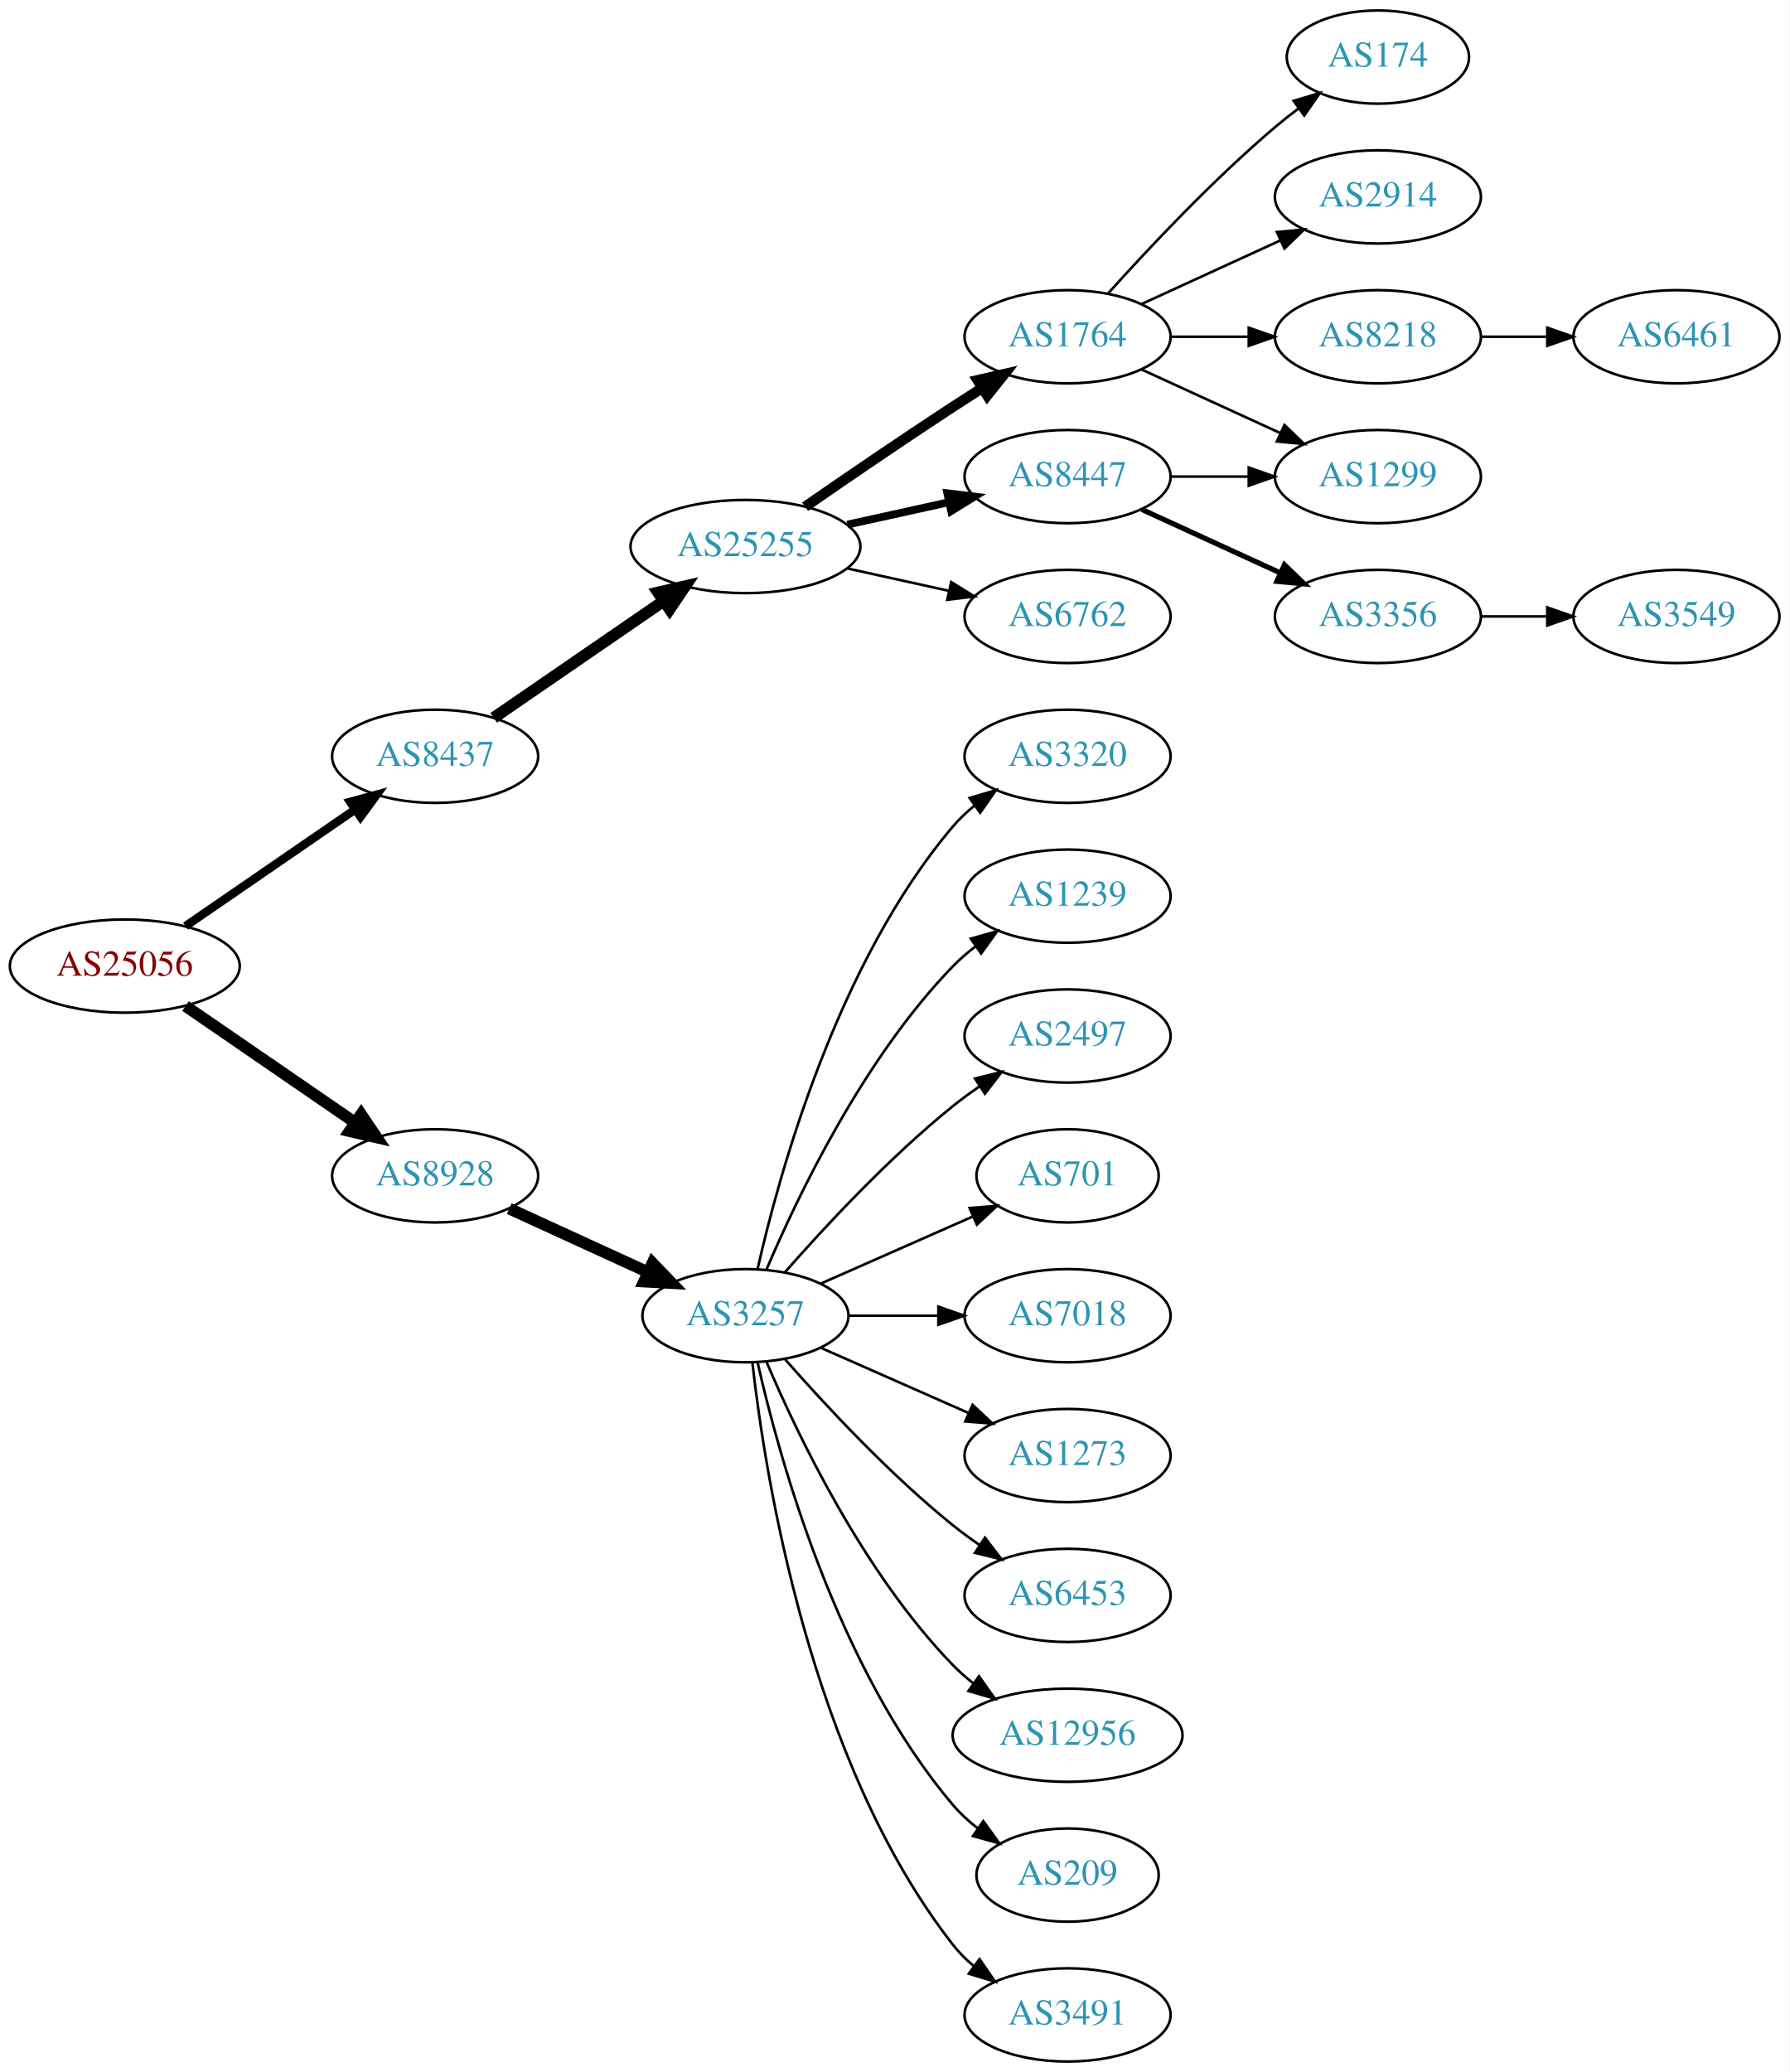
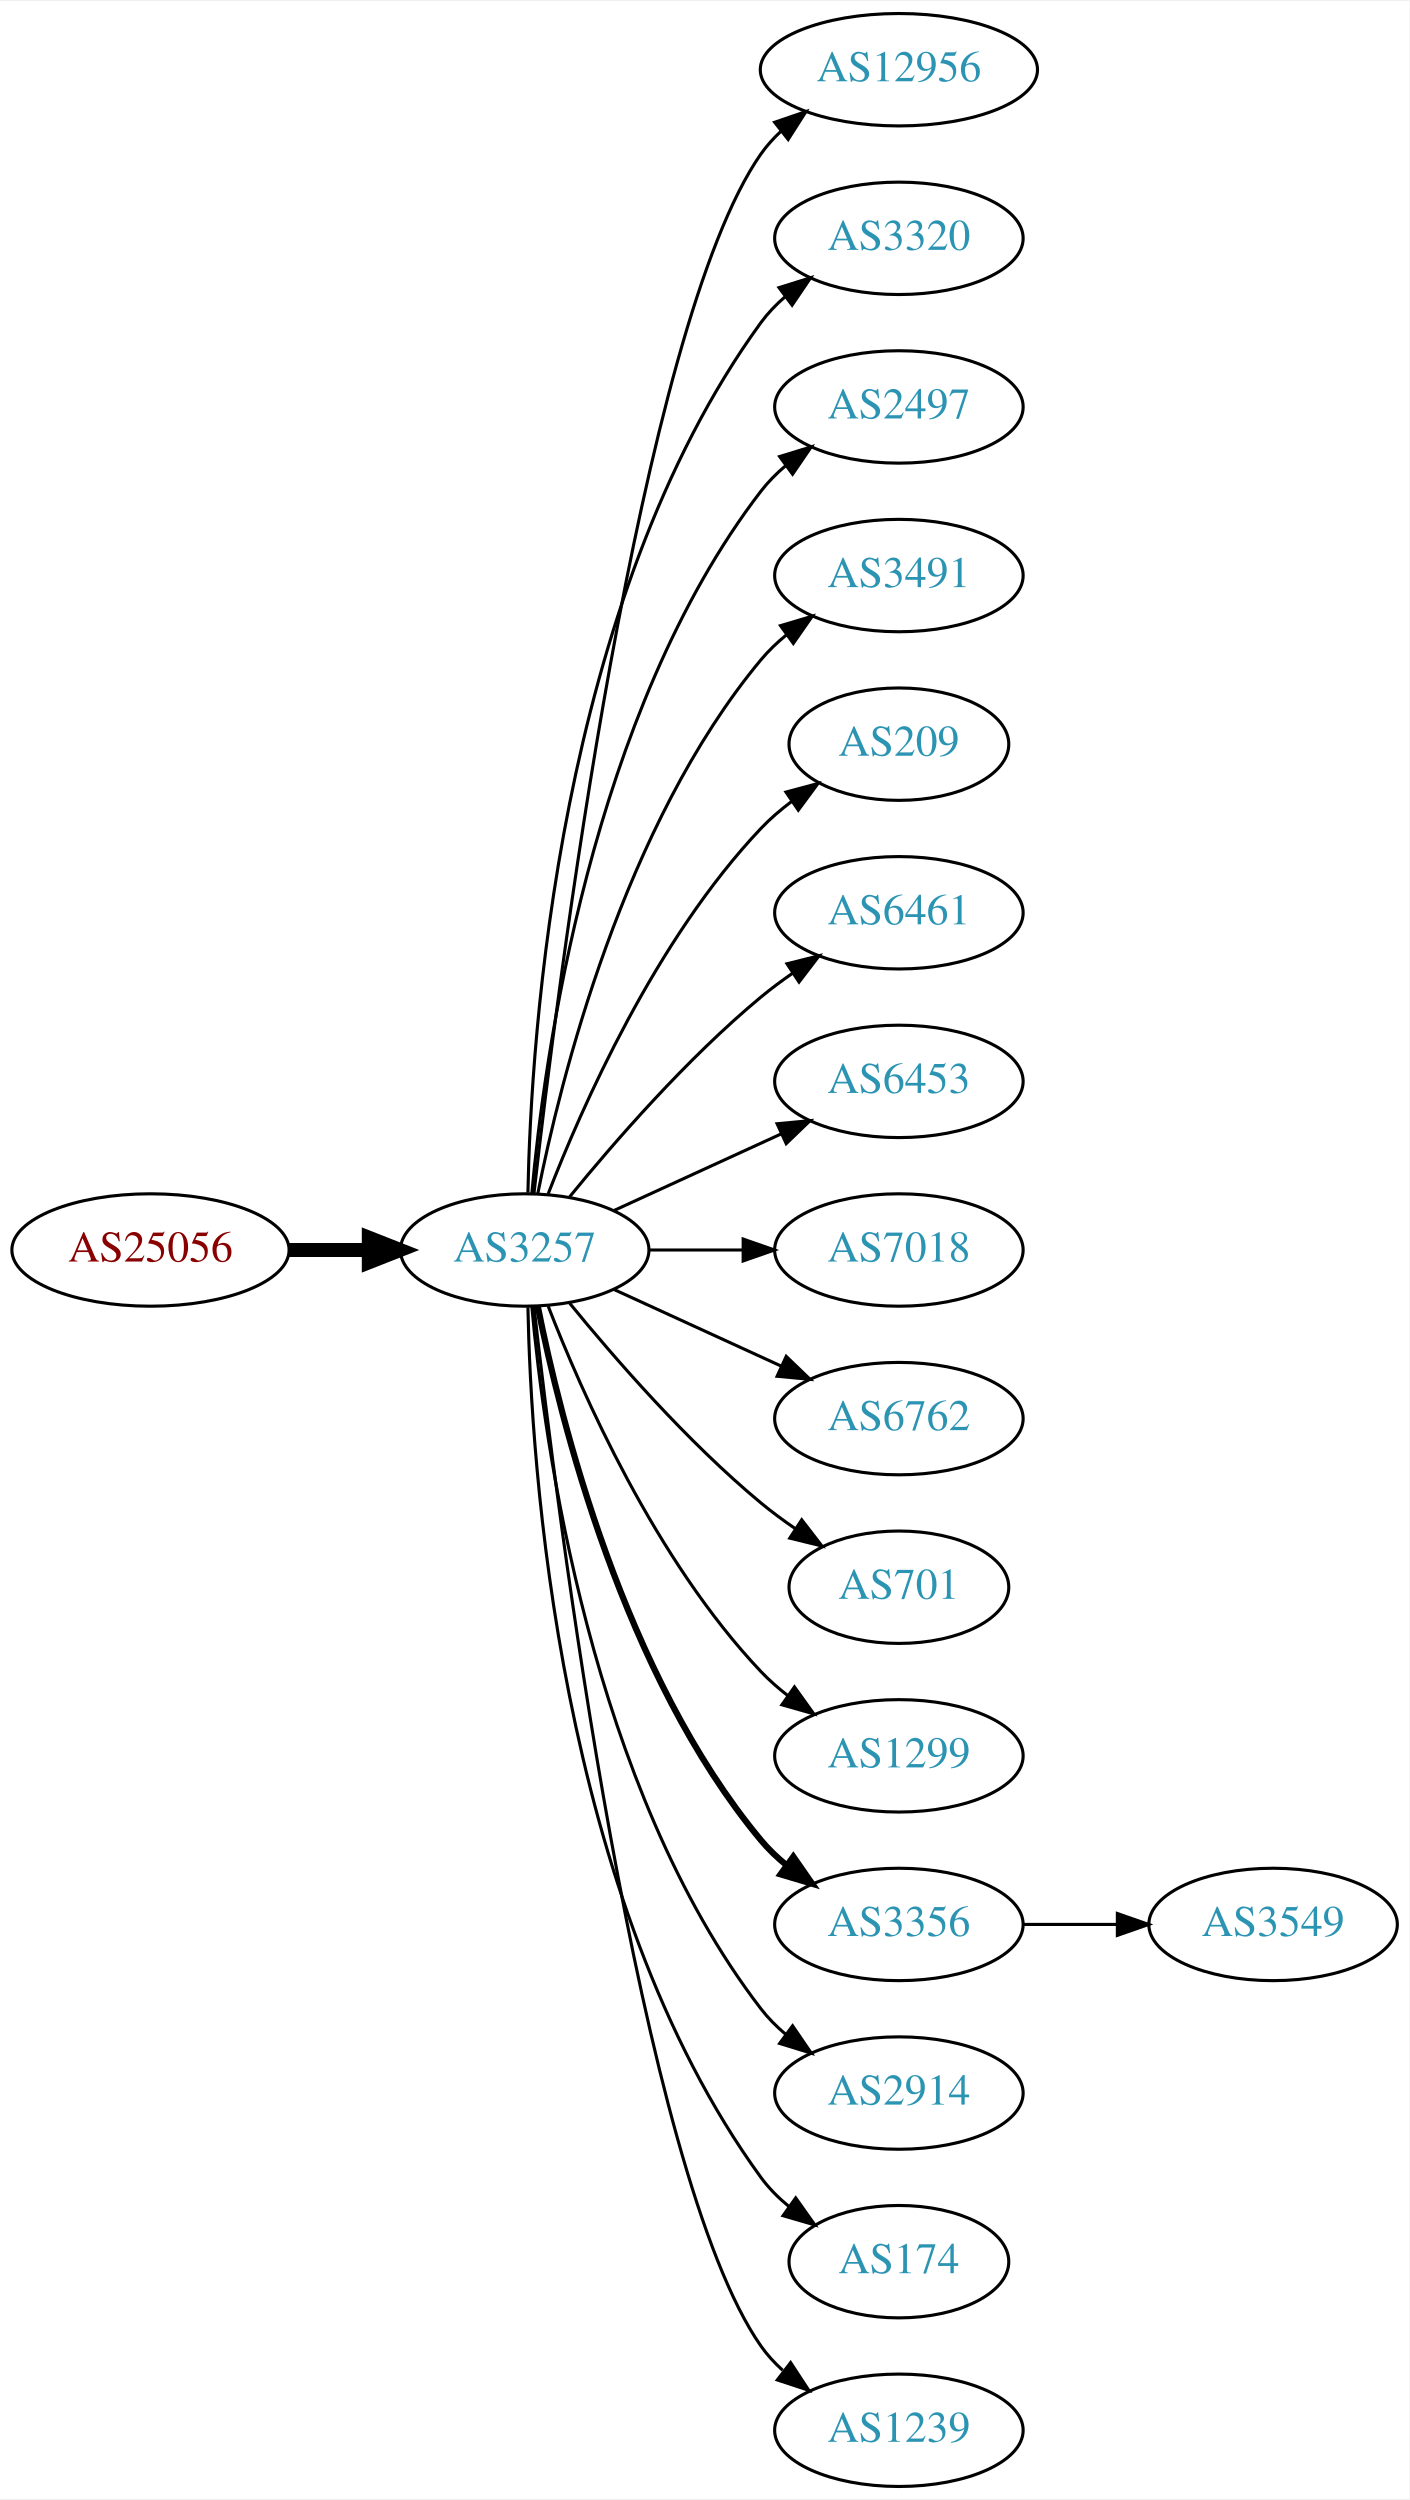
- <svg xmlns="http://www.w3.org/2000/svg" xmlns:xlink="http://www.w3.org/1999/xlink" width="691pt" height="800pt" viewBox="0.00 0.00 691.06 800.00">
+ <svg xmlns="http://www.w3.org/2000/svg" xmlns:xlink="http://www.w3.org/1999/xlink" width="451pt" height="800pt" viewBox="0.00 0.00 451.37 800.00">
  <g id="graph0" class="graph" transform="scale(1 1) rotate(0) translate(4 796)">
-     <polygon fill="white" stroke="none" points="-4,4 -4,-796 687.055,-796 687.055,4 -4,4" />
+     <polygon fill="white" stroke="none" points="-4,4 -4,-796 447.37,-796 447.37,4 -4,4" />
    <g id="node1" class="node">
      <g id="a_node1">
        <a xlink:href="/asn/25056" xlink:title="AS25056 ~ SALOMON-AT-AS [AT]">
-           <ellipse fill="#ffffff" stroke="black" cx="44.196" cy="-423" rx="44.393" ry="18" />
-           <text text-anchor="middle" x="44.196" y="-419.3" font-family="Times,serif" font-size="14.00" fill="#880000">AS25056</text>
+           <ellipse fill="#ffffff" stroke="black" cx="44.196" cy="-396" rx="44.393" ry="18" />
+           <text text-anchor="middle" x="44.196" y="-392.3" font-family="Times,serif" font-size="14.00" fill="#880000">AS25056</text>
        </a>
      </g>
    </g>
    <g id="node2" class="node">
      <g id="a_node2">
-         <a xlink:href="/asn/8437" xlink:title="AS8437 ~ Hutchison Drei Austria GmbH [AT]">
-           <ellipse fill="#ffffff" stroke="black" cx="164.039" cy="-504" rx="39.794" ry="18" />
-           <text text-anchor="middle" x="164.039" y="-500.3" font-family="Times,serif" font-size="14.00" fill="#2c94b3">AS8437</text>
+         <a xlink:href="/asn/3257" xlink:title="AS3257 ~ GTT [DE]">
+           <ellipse fill="#ffffff" stroke="black" cx="164.039" cy="-396" rx="39.794" ry="18" />
+           <text text-anchor="middle" x="164.039" y="-392.3" font-family="Times,serif" font-size="14.00" fill="#2c94b3">AS3257</text>
        </a>
      </g>
    </g>
    <g id="edge1" class="edge">
-       <path fill="none" stroke="black" stroke-width="3.273" d="M67.639,-438.426C86.22,-451.198 112.781,-469.455 133.161,-483.463" />
-       <polygon fill="black" stroke="black" stroke-width="3.273" points="131.251,-486.398 141.475,-489.178 135.216,-480.629 131.251,-486.398" />
+       <path fill="none" stroke="black" stroke-width="4.5" d="M88.407,-396C96.72,-396 105.482,-396 113.965,-396" />
+       <polygon fill="black" stroke="black" stroke-width="4.5" points="114.123,-399.938 124.123,-396 114.123,-392.063 114.123,-399.938" />
    </g>
    <g id="node3" class="node">
      <g id="a_node3">
-         <a xlink:href="/asn/8928" xlink:title="AS8928 ~ INTEROUTE [GB]">
-           <ellipse fill="#ffffff" stroke="black" cx="164.039" cy="-342" rx="39.794" ry="18" />
-           <text text-anchor="middle" x="164.039" y="-338.3" font-family="Times,serif" font-size="14.00" fill="#2c94b3">AS8928</text>
+         <a xlink:href="/asn/12956" xlink:title="AS12956 ~ TELXIUS [ES]">
+           <ellipse fill="#ffffff" stroke="black" cx="283.881" cy="-774" rx="44.393" ry="18" />
+           <text text-anchor="middle" x="283.881" y="-770.3" font-family="Times,serif" font-size="14.00" fill="#2c94b3">AS12956</text>
        </a>
      </g>
    </g>
    <g id="edge2" class="edge">
-       <path fill="none" stroke="black" stroke-width="4.5" d="M67.639,-407.574C86.22,-394.802 112.781,-376.545 133.161,-362.537" />
-       <polygon fill="black" stroke="black" stroke-width="4.5" points="135.464,-365.731 141.475,-356.822 131.003,-359.242 135.464,-365.731" />
+       <path fill="none" stroke="black" d="M167.009,-414.101C174.237,-477.928 200.915,-691.628 239.685,-747 241.562,-749.68 243.799,-752.15 246.252,-754.414" />
+       <polygon fill="black" stroke="black" points="244.092,-757.168 254.118,-760.593 248.416,-751.663 244.092,-757.168" />
    </g>
    <g id="node4" class="node">
      <g id="a_node4">
-         <a xlink:href="/asn/25255" xlink:title="AS25255 ~ ==&gt; TELE2 AUSTRIA &lt;== [AT]">
-           <ellipse fill="#ffffff" stroke="black" cx="283.881" cy="-585" rx="44.393" ry="18" />
-           <text text-anchor="middle" x="283.881" y="-581.3" font-family="Times,serif" font-size="14.00" fill="#2c94b3">AS25255</text>
+         <a xlink:href="/asn/3320" xlink:title="AS3320 ~ DTAG [DE]">
+           <ellipse fill="#ffffff" stroke="black" cx="283.881" cy="-720" rx="39.794" ry="18" />
+           <text text-anchor="middle" x="283.881" y="-716.3" font-family="Times,serif" font-size="14.00" fill="#2c94b3">AS3320</text>
        </a>
      </g>
    </g>
    <g id="edge3" class="edge">
-       <path fill="none" stroke="black" stroke-width="4.5" d="M186.653,-518.857C205.025,-531.485 231.618,-549.764 252.195,-563.907" />
-       <polygon fill="black" stroke="black" stroke-width="4.5" points="250.132,-567.268 260.603,-569.687 254.593,-560.778 250.132,-567.268" />
+       <path fill="none" stroke="black" d="M165.071,-414.337C166.044,-464.079 174.763,-603.806 239.685,-693 241.897,-696.039 244.565,-698.813 247.477,-701.326" />
+       <polygon fill="black" stroke="black" points="245.495,-704.214 255.608,-707.373 249.672,-698.597 245.495,-704.214" />
+     </g>
+     <g id="node5" class="node">
+       <g id="a_node5">
+         <a xlink:href="/asn/2497" xlink:title="AS2497 ~ Internet Initiative Japan Inc. [JP]">
+           <ellipse fill="#ffffff" stroke="black" cx="283.881" cy="-666" rx="39.794" ry="18" />
+           <text text-anchor="middle" x="283.881" y="-662.3" font-family="Times,serif" font-size="14.00" fill="#2c94b3">AS2497</text>
+         </a>
+       </g>
+     </g>
+     <g id="edge4" class="edge">
+       <path fill="none" stroke="black" d="M166.323,-414.117C170.221,-457.332 185.238,-568.131 239.685,-639 241.975,-641.981 244.695,-644.716 247.639,-647.205" />
+       <polygon fill="black" stroke="black" points="245.686,-650.113 255.816,-653.218 249.833,-644.473 245.686,-650.113" />
+     </g>
+     <g id="node6" class="node">
+       <g id="a_node6">
+         <a xlink:href="/asn/3491" xlink:title="AS3491 ~ PCCW Global, Inc. [US]">
+           <ellipse fill="#ffffff" stroke="black" cx="283.881" cy="-612" rx="39.794" ry="18" />
+           <text text-anchor="middle" x="283.881" y="-608.3" font-family="Times,serif" font-size="14.00" fill="#2c94b3">AS3491</text>
+         </a>
+       </g>
+     </g>
+     <g id="edge5" class="edge">
+       <path fill="none" stroke="black" d="M168.237,-414.073C175.401,-450.141 195.675,-532.125 239.685,-585 242.09,-587.889 244.886,-590.563 247.879,-593.013" />
+       <polygon fill="black" stroke="black" points="245.967,-595.95 256.122,-598.973 250.069,-590.277 245.967,-595.95" />
+     </g>
+     <g id="node7" class="node">
+       <g id="a_node7">
+         <a xlink:href="/asn/209" xlink:title="AS209 ~ CenturyLink Communications, LLC [US]">
+           <ellipse fill="#ffffff" stroke="black" cx="283.881" cy="-558" rx="35.194" ry="18" />
+           <text text-anchor="middle" x="283.881" y="-554.3" font-family="Times,serif" font-size="14.00" fill="#2c94b3">AS209</text>
+         </a>
+       </g>
+     </g>
+     <g id="edge6" class="edge">
+       <path fill="none" stroke="black" d="M171.562,-413.994C182.312,-441.728 205.969,-495.429 239.685,-531 242.628,-534.105 246.001,-537.001 249.537,-539.655" />
+       <polygon fill="black" stroke="black" points="247.722,-542.654 257.956,-545.397 251.666,-536.871 247.722,-542.654" />
+     </g>
+     <g id="node8" class="node">
+       <g id="a_node8">
+         <a xlink:href="/asn/6461" xlink:title="AS6461 ~ Zayo Bandwidth [US]">
+           <ellipse fill="#ffffff" stroke="black" cx="283.881" cy="-504" rx="39.794" ry="18" />
+           <text text-anchor="middle" x="283.881" y="-500.3" font-family="Times,serif" font-size="14.00" fill="#2c94b3">AS6461</text>
+         </a>
+       </g>
+     </g>
+     <g id="edge7" class="edge">
+       <path fill="none" stroke="black" d="M178.458,-413.065C192.572,-430.375 215.987,-457.345 239.685,-477 242.901,-479.668 246.402,-482.27 249.972,-484.741" />
+       <polygon fill="black" stroke="black" points="248.05,-487.666 258.329,-490.236 251.896,-481.817 248.05,-487.666" />
+     </g>
+     <g id="node9" class="node">
+       <g id="a_node9">
+         <a xlink:href="/asn/6453" xlink:title="AS6453 ~ TATA COMMUNICATIONS (AMERICA) INC [US]">
+           <ellipse fill="#ffffff" stroke="black" cx="283.881" cy="-450" rx="39.794" ry="18" />
+           <text text-anchor="middle" x="283.881" y="-446.3" font-family="Times,serif" font-size="14.00" fill="#2c94b3">AS6453</text>
+         </a>
+       </g>
+     </g>
+     <g id="edge8" class="edge">
+       <path fill="none" stroke="black" d="M192.667,-408.661C208.624,-415.973 228.895,-425.261 246.178,-433.181" />
+       <polygon fill="black" stroke="black" points="244.876,-436.435 255.425,-437.419 247.793,-430.071 244.876,-436.435" />
+     </g>
+     <g id="node10" class="node">
+       <g id="a_node10">
+         <a xlink:href="/asn/7018" xlink:title="AS7018 ~ AT&amp;T Services, Inc. [US]">
+           <ellipse fill="#ffffff" stroke="black" cx="283.881" cy="-396" rx="39.794" ry="18" />
+           <text text-anchor="middle" x="283.881" y="-392.3" font-family="Times,serif" font-size="14.00" fill="#2c94b3">AS7018</text>
+         </a>
+       </g>
+     </g>
+     <g id="edge9" class="edge">
+       <path fill="none" stroke="black" d="M203.951,-396C213.505,-396 223.854,-396 233.817,-396" />
+       <polygon fill="black" stroke="black" points="234.009,-399.5 244.009,-396 234.009,-392.5 234.009,-399.5" />
+     </g>
+     <g id="node11" class="node">
+       <g id="a_node11">
+         <a xlink:href="/asn/6762" xlink:title="AS6762 ~ TELECOM ITALIA SPARKLE S.p.A. [IT]">
+           <ellipse fill="#ffffff" stroke="black" cx="283.881" cy="-342" rx="39.794" ry="18" />
+           <text text-anchor="middle" x="283.881" y="-338.3" font-family="Times,serif" font-size="14.00" fill="#2c94b3">AS6762</text>
+         </a>
+       </g>
+     </g>
+     <g id="edge10" class="edge">
+       <path fill="none" stroke="black" d="M192.667,-383.339C208.624,-376.027 228.895,-366.739 246.178,-358.819" />
+       <polygon fill="black" stroke="black" points="247.793,-361.929 255.425,-354.581 244.876,-355.565 247.793,-361.929" />
+     </g>
+     <g id="node12" class="node">
+       <g id="a_node12">
+         <a xlink:href="/asn/701" xlink:title="AS701 ~ UUNET [US]">
+           <ellipse fill="#ffffff" stroke="black" cx="283.881" cy="-288" rx="35.194" ry="18" />
+           <text text-anchor="middle" x="283.881" y="-284.3" font-family="Times,serif" font-size="14.00" fill="#2c94b3">AS701</text>
+         </a>
+       </g>
+     </g>
+     <g id="edge11" class="edge">
+       <path fill="none" stroke="black" d="M178.458,-378.935C192.572,-361.625 215.987,-334.655 239.685,-315 243.148,-312.128 246.941,-309.331 250.795,-306.692" />
+       <polygon fill="black" stroke="black" points="252.757,-309.592 259.228,-301.203 248.938,-303.725 252.757,-309.592" />
+     </g>
+     <g id="node13" class="node">
+       <g id="a_node13">
+         <a xlink:href="/asn/1299" xlink:title="AS1299 ~ Telia Carrier [EU]">
+           <ellipse fill="#ffffff" stroke="black" cx="283.881" cy="-234" rx="39.794" ry="18" />
+           <text text-anchor="middle" x="283.881" y="-230.3" font-family="Times,serif" font-size="14.00" fill="#2c94b3">AS1299</text>
+         </a>
+       </g>
+     </g>
+     <g id="edge12" class="edge">
+       <path fill="none" stroke="black" d="M171.562,-378.006C182.312,-350.272 205.969,-296.571 239.685,-261 242.271,-258.272 245.188,-255.706 248.257,-253.323" />
+       <polygon fill="black" stroke="black" points="250.435,-256.07 256.605,-247.457 246.411,-250.342 250.435,-256.07" />
+     </g>
+     <g id="node14" class="node">
+       <g id="a_node14">
+         <a xlink:href="/asn/3356" xlink:title="AS3356 ~ Level 3 Parent, LLC [US]">
+           <ellipse fill="#ffffff" stroke="black" cx="283.881" cy="-180" rx="39.794" ry="18" />
+           <text text-anchor="middle" x="283.881" y="-176.3" font-family="Times,serif" font-size="14.00" fill="#2c94b3">AS3356</text>
+         </a>
+       </g>
+     </g>
+     <g id="edge13" class="edge">
+       <path fill="none" stroke="black" stroke-width="2" d="M168.237,-377.927C175.401,-341.859 195.675,-259.875 239.685,-207 242.09,-204.111 244.886,-201.437 247.879,-198.987" />
+       <polygon fill="black" stroke="black" stroke-width="2" points="250.069,-201.723 256.122,-193.027 245.967,-196.05 250.069,-201.723" />
    </g>
    <g id="node15" class="node">
      <g id="a_node15">
-         <a xlink:href="/asn/3257" xlink:title="AS3257 ~ GTT [DE]">
-           <ellipse fill="#ffffff" stroke="black" cx="283.881" cy="-288" rx="39.794" ry="18" />
-           <text text-anchor="middle" x="283.881" y="-284.3" font-family="Times,serif" font-size="14.00" fill="#2c94b3">AS3257</text>
-         </a>
-       </g>
-     </g>
-     <g id="edge15" class="edge">
-       <path fill="none" stroke="black" stroke-width="4.5" d="M192.667,-329.339C208.624,-322.027 228.895,-312.739 246.178,-304.819" />
-       <polygon fill="black" stroke="black" stroke-width="4.5" points="247.975,-308.327 255.425,-300.581 244.694,-301.168 247.975,-308.327" />
-     </g>
-     <g id="node5" class="node">
-       <g id="a_node5">
-         <a xlink:href="/asn/1764" xlink:title="AS1764 ~ NEXTLAYER-AS [AT]">
-           <ellipse fill="#ffffff" stroke="black" cx="408.273" cy="-666" rx="39.794" ry="18" />
-           <text text-anchor="middle" x="408.273" y="-662.3" font-family="Times,serif" font-size="14.00" fill="#2c94b3">AS1764</text>
-         </a>
-       </g>
-     </g>
-     <g id="edge4" class="edge">
-       <path fill="none" stroke="black" stroke-width="4" d="M306.912,-600.367C322.714,-611.305 344.571,-626.261 364.077,-639 367.659,-641.339 371.43,-643.759 375.19,-646.144" />
-       <polygon fill="black" stroke="black" stroke-width="4" points="373.523,-649.231 383.851,-651.596 377.252,-643.307 373.523,-649.231" />
-     </g>
-     <g id="node6" class="node">
-       <g id="a_node6">
-         <a xlink:href="/asn/8447" xlink:title="AS8447 ~ A1 Telekom Austria AG [AT]">
-           <ellipse fill="#ffffff" stroke="black" cx="408.273" cy="-612" rx="39.794" ry="18" />
-           <text text-anchor="middle" x="408.273" y="-608.3" font-family="Times,serif" font-size="14.00" fill="#2c94b3">AS8447</text>
-         </a>
-       </g>
-     </g>
-     <g id="edge5" class="edge">
-       <path fill="none" stroke="black" stroke-width="3" d="M323.271,-593.469C335.662,-596.202 349.509,-599.257 362.329,-602.085" />
-       <polygon fill="black" stroke="black" stroke-width="3" points="361.825,-605.558 372.344,-604.295 363.333,-598.722 361.825,-605.558" />
-     </g>
-     <g id="node7" class="node">
-       <g id="a_node7">
-         <a xlink:href="/asn/6762" xlink:title="AS6762 ~ TELECOM ITALIA SPARKLE S.p.A. [IT]">
-           <ellipse fill="#ffffff" stroke="black" cx="408.273" cy="-558" rx="39.794" ry="18" />
-           <text text-anchor="middle" x="408.273" y="-554.3" font-family="Times,serif" font-size="14.00" fill="#2c94b3">AS6762</text>
-         </a>
-       </g>
-     </g>
-     <g id="edge6" class="edge">
-       <path fill="none" stroke="black" d="M323.271,-576.531C335.662,-573.798 349.509,-570.743 362.329,-567.915" />
-       <polygon fill="black" stroke="black" points="363.333,-571.278 372.344,-565.705 361.825,-564.442 363.333,-571.278" />
-     </g>
-     <g id="node8" class="node">
-       <g id="a_node8">
-         <a xlink:href="/asn/174" xlink:title="AS174 ~ Cogent Communications [US]">
-           <ellipse fill="#ffffff" stroke="black" cx="528.116" cy="-774" rx="35.194" ry="18" />
-           <text text-anchor="middle" x="528.116" y="-770.3" font-family="Times,serif" font-size="14.00" fill="#2c94b3">AS174</text>
-         </a>
-       </g>
-     </g>
-     <g id="edge7" class="edge">
-       <path fill="none" stroke="black" d="M423.919,-682.725C439.22,-699.765 464.317,-726.523 488.469,-747 491.322,-749.418 494.387,-751.833 497.498,-754.169" />
-       <polygon fill="black" stroke="black" points="495.571,-757.095 505.726,-760.116 499.671,-751.422 495.571,-757.095" />
-     </g>
-     <g id="node9" class="node">
-       <g id="a_node9">
        <a xlink:href="/asn/2914" xlink:title="AS2914 ~ NTT America, Inc. [US]">
-           <ellipse fill="#ffffff" stroke="black" cx="528.116" cy="-720" rx="39.794" ry="18" />
-           <text text-anchor="middle" x="528.116" y="-716.3" font-family="Times,serif" font-size="14.00" fill="#2c94b3">AS2914</text>
-         </a>
-       </g>
-     </g>
-     <g id="edge8" class="edge">
-       <path fill="none" stroke="black" d="M436.902,-678.661C452.859,-685.973 473.13,-695.261 490.412,-703.181" />
-       <polygon fill="black" stroke="black" points="489.111,-706.435 499.66,-707.419 492.027,-700.071 489.111,-706.435" />
-     </g>
-     <g id="node10" class="node">
-       <g id="a_node10">
-         <a xlink:href="/asn/8218" xlink:title="AS8218 ~ legacy Neotelecoms [FR]">
-           <ellipse fill="#ffffff" stroke="black" cx="528.116" cy="-666" rx="39.794" ry="18" />
-           <text text-anchor="middle" x="528.116" y="-662.3" font-family="Times,serif" font-size="14.00" fill="#2c94b3">AS8218</text>
-         </a>
-       </g>
-     </g>
-     <g id="edge9" class="edge">
-       <path fill="none" stroke="black" d="M448.186,-666C457.739,-666 468.089,-666 478.052,-666" />
-       <polygon fill="black" stroke="black" points="478.244,-669.5 488.244,-666 478.244,-662.5 478.244,-669.5" />
-     </g>
-     <g id="node11" class="node">
-       <g id="a_node11">
-         <a xlink:href="/asn/1299" xlink:title="AS1299 ~ Telia Carrier [EU]">
-           <ellipse fill="#ffffff" stroke="black" cx="528.116" cy="-612" rx="39.794" ry="18" />
-           <text text-anchor="middle" x="528.116" y="-608.3" font-family="Times,serif" font-size="14.00" fill="#2c94b3">AS1299</text>
-         </a>
-       </g>
-     </g>
-     <g id="edge10" class="edge">
-       <path fill="none" stroke="black" d="M436.902,-653.339C452.859,-646.027 473.13,-636.739 490.412,-628.819" />
-       <polygon fill="black" stroke="black" points="492.027,-631.929 499.66,-624.581 489.111,-625.565 492.027,-631.929" />
-     </g>
-     <g id="edge11" class="edge">
-       <path fill="none" stroke="black" d="M448.186,-612C457.739,-612 468.089,-612 478.052,-612" />
-       <polygon fill="black" stroke="black" points="478.244,-615.5 488.244,-612 478.244,-608.5 478.244,-615.5" />
-     </g>
-     <g id="node12" class="node">
-       <g id="a_node12">
-         <a xlink:href="/asn/3356" xlink:title="AS3356 ~ Level 3 Parent, LLC [US]">
-           <ellipse fill="#ffffff" stroke="black" cx="528.116" cy="-558" rx="39.794" ry="18" />
-           <text text-anchor="middle" x="528.116" y="-554.3" font-family="Times,serif" font-size="14.00" fill="#2c94b3">AS3356</text>
-         </a>
-       </g>
-     </g>
-     <g id="edge12" class="edge">
-       <path fill="none" stroke="black" stroke-width="2" d="M436.902,-599.339C452.859,-592.027 473.13,-582.739 490.412,-574.819" />
-       <polygon fill="black" stroke="black" stroke-width="2" points="492.027,-577.929 499.66,-570.581 489.111,-571.565 492.027,-577.929" />
-     </g>
-     <g id="node13" class="node">
-       <g id="a_node13">
-         <a xlink:href="/asn/6461" xlink:title="AS6461 ~ Zayo Bandwidth [US]">
-           <ellipse fill="#ffffff" stroke="black" cx="643.409" cy="-666" rx="39.794" ry="18" />
-           <text text-anchor="middle" x="643.409" y="-662.3" font-family="Times,serif" font-size="14.00" fill="#2c94b3">AS6461</text>
-         </a>
-       </g>
-     </g>
-     <g id="edge13" class="edge">
-       <path fill="none" stroke="black" d="M567.788,-666C575.991,-666 584.755,-666 593.287,-666" />
-       <polygon fill="black" stroke="black" points="593.526,-669.5 603.526,-666 593.526,-662.5 593.526,-669.5" />
-     </g>
-     <g id="node14" class="node">
-       <g id="a_node14">
-         <a xlink:href="/asn/3549" xlink:title="AS3549 ~ Level 3 Parent, LLC [US]">
-           <ellipse fill="#ffffff" stroke="black" cx="643.409" cy="-558" rx="39.794" ry="18" />
-           <text text-anchor="middle" x="643.409" y="-554.3" font-family="Times,serif" font-size="14.00" fill="#2c94b3">AS3549</text>
+           <ellipse fill="#ffffff" stroke="black" cx="283.881" cy="-126" rx="39.794" ry="18" />
+           <text text-anchor="middle" x="283.881" y="-122.3" font-family="Times,serif" font-size="14.00" fill="#2c94b3">AS2914</text>
        </a>
      </g>
    </g>
    <g id="edge14" class="edge">
-       <path fill="none" stroke="black" d="M567.788,-558C575.991,-558 584.755,-558 593.287,-558" />
-       <polygon fill="black" stroke="black" points="593.526,-561.5 603.526,-558 593.526,-554.5 593.526,-561.5" />
+       <path fill="none" stroke="black" d="M166.323,-377.883C170.221,-334.668 185.238,-223.869 239.685,-153 241.975,-150.019 244.695,-147.284 247.639,-144.795" />
+       <polygon fill="black" stroke="black" points="249.833,-147.527 255.816,-138.782 245.686,-141.887 249.833,-147.527" />
    </g>
    <g id="node16" class="node">
      <g id="a_node16">
-         <a xlink:href="/asn/3320" xlink:title="AS3320 ~ DTAG [DE]">
-           <ellipse fill="#ffffff" stroke="black" cx="408.273" cy="-504" rx="39.794" ry="18" />
-           <text text-anchor="middle" x="408.273" y="-500.3" font-family="Times,serif" font-size="14.00" fill="#2c94b3">AS3320</text>
-         </a>
-       </g>
-     </g>
-     <g id="edge16" class="edge">
-       <path fill="none" stroke="black" d="M288.575,-306.075C296.715,-342.148 319.148,-424.14 364.077,-477 366.511,-479.864 369.328,-482.521 372.333,-484.961" />
-       <polygon fill="black" stroke="black" points="370.432,-487.905 380.593,-490.906 374.521,-482.224 370.432,-487.905" />
+         <a xlink:href="/asn/174" xlink:title="AS174 ~ Cogent Communications [US]">
+           <ellipse fill="#ffffff" stroke="black" cx="283.881" cy="-72" rx="35.194" ry="18" />
+           <text text-anchor="middle" x="283.881" y="-68.3" font-family="Times,serif" font-size="14.00" fill="#2c94b3">AS174</text>
+         </a>
+       </g>
+     </g>
+     <g id="edge15" class="edge">
+       <path fill="none" stroke="black" d="M165.071,-377.663C166.044,-327.921 174.763,-188.194 239.685,-99 242.203,-95.541 245.311,-92.425 248.698,-89.647" />
+       <polygon fill="black" stroke="black" points="250.837,-92.42 256.956,-83.771 246.778,-86.716 250.837,-92.42" />
    </g>
    <g id="node17" class="node">
      <g id="a_node17">
        <a xlink:href="/asn/1239" xlink:title="AS1239 ~ Sprint [US]">
-           <ellipse fill="#ffffff" stroke="black" cx="408.273" cy="-450" rx="39.794" ry="18" />
-           <text text-anchor="middle" x="408.273" y="-446.3" font-family="Times,serif" font-size="14.00" fill="#2c94b3">AS1239</text>
-         </a>
-       </g>
-     </g>
-     <g id="edge17" class="edge">
-       <path fill="none" stroke="black" d="M292.072,-305.975C303.839,-333.682 329.413,-387.348 364.077,-423 366.697,-425.695 369.638,-428.239 372.721,-430.608" />
-       <polygon fill="black" stroke="black" points="370.887,-433.597 381.089,-436.455 374.896,-427.859 370.887,-433.597" />
+           <ellipse fill="#ffffff" stroke="black" cx="283.881" cy="-18" rx="39.794" ry="18" />
+           <text text-anchor="middle" x="283.881" y="-14.3" font-family="Times,serif" font-size="14.00" fill="#2c94b3">AS1239</text>
+         </a>
+       </g>
+     </g>
+     <g id="edge16" class="edge">
+       <path fill="none" stroke="black" d="M167.009,-377.899C174.237,-314.072 200.915,-100.372 239.685,-45 241.663,-42.175 244.041,-39.584 246.652,-37.221" />
+       <polygon fill="black" stroke="black" points="249.204,-39.674 255.01,-30.812 244.945,-34.119 249.204,-39.674" />
    </g>
    <g id="node18" class="node">
      <g id="a_node18">
-         <a xlink:href="/asn/2497" xlink:title="AS2497 ~ Internet Initiative Japan Inc. [JP]">
-           <ellipse fill="#ffffff" stroke="black" cx="408.273" cy="-396" rx="39.794" ry="18" />
-           <text text-anchor="middle" x="408.273" y="-392.3" font-family="Times,serif" font-size="14.00" fill="#2c94b3">AS2497</text>
-         </a>
-       </g>
-     </g>
-     <g id="edge18" class="edge">
-       <path fill="none" stroke="black" d="M299.033,-304.663C314.135,-321.894 339.256,-349.024 364.077,-369 367.333,-371.62 370.858,-374.192 374.442,-376.646" />
-       <polygon fill="black" stroke="black" points="372.53,-379.577 382.815,-382.121 376.361,-373.719 372.53,-379.577" />
-     </g>
-     <g id="node19" class="node">
-       <g id="a_node19">
-         <a xlink:href="/asn/701" xlink:title="AS701 ~ UUNET [US]">
-           <ellipse fill="#ffffff" stroke="black" cx="408.273" cy="-342" rx="35.194" ry="18" />
-           <text text-anchor="middle" x="408.273" y="-338.3" font-family="Times,serif" font-size="14.00" fill="#2c94b3">AS701</text>
-         </a>
-       </g>
-     </g>
-     <g id="edge19" class="edge">
-       <path fill="none" stroke="black" d="M312.96,-300.389C330.389,-308.078 352.946,-318.031 371.63,-326.274" />
-       <polygon fill="black" stroke="black" points="370.438,-329.573 381,-330.408 373.263,-323.169 370.438,-329.573" />
-     </g>
-     <g id="node20" class="node">
-       <g id="a_node20">
-         <a xlink:href="/asn/7018" xlink:title="AS7018 ~ AT&amp;T Services, Inc. [US]">
-           <ellipse fill="#ffffff" stroke="black" cx="408.273" cy="-288" rx="39.794" ry="18" />
-           <text text-anchor="middle" x="408.273" y="-284.3" font-family="Times,serif" font-size="14.00" fill="#2c94b3">AS7018</text>
-         </a>
-       </g>
-     </g>
-     <g id="edge20" class="edge">
-       <path fill="none" stroke="black" d="M323.607,-288C334.545,-288 346.596,-288 358.062,-288" />
-       <polygon fill="black" stroke="black" points="358.38,-291.5 368.38,-288 358.38,-284.5 358.38,-291.5" />
-     </g>
-     <g id="node21" class="node">
-       <g id="a_node21">
-         <a xlink:href="/asn/1273" xlink:title="AS1273 ~ Vodafone Group PLC [EU]">
-           <ellipse fill="#ffffff" stroke="black" cx="408.273" cy="-234" rx="39.794" ry="18" />
-           <text text-anchor="middle" x="408.273" y="-230.3" font-family="Times,serif" font-size="14.00" fill="#2c94b3">AS1273</text>
-         </a>
-       </g>
-     </g>
-     <g id="edge21" class="edge">
-       <path fill="none" stroke="black" d="M312.96,-275.611C329.908,-268.134 351.706,-258.517 370.075,-250.412" />
-       <polygon fill="black" stroke="black" points="371.589,-253.57 379.325,-246.331 368.763,-247.166 371.589,-253.57" />
-     </g>
-     <g id="node22" class="node">
-       <g id="a_node22">
-         <a xlink:href="/asn/6453" xlink:title="AS6453 ~ TATA COMMUNICATIONS (AMERICA) INC [US]">
-           <ellipse fill="#ffffff" stroke="black" cx="408.273" cy="-180" rx="39.794" ry="18" />
-           <text text-anchor="middle" x="408.273" y="-176.3" font-family="Times,serif" font-size="14.00" fill="#2c94b3">AS6453</text>
-         </a>
-       </g>
-     </g>
-     <g id="edge22" class="edge">
-       <path fill="none" stroke="black" d="M299.033,-271.337C314.135,-254.106 339.256,-226.976 364.077,-207 367.333,-204.38 370.858,-201.808 374.442,-199.354" />
-       <polygon fill="black" stroke="black" points="376.361,-202.281 382.815,-193.879 372.53,-196.423 376.361,-202.281" />
-     </g>
-     <g id="node23" class="node">
-       <g id="a_node23">
-         <a xlink:href="/asn/12956" xlink:title="AS12956 ~ TELXIUS [ES]">
-           <ellipse fill="#ffffff" stroke="black" cx="408.273" cy="-126" rx="44.393" ry="18" />
-           <text text-anchor="middle" x="408.273" y="-122.3" font-family="Times,serif" font-size="14.00" fill="#2c94b3">AS12956</text>
-         </a>
-       </g>
-     </g>
-     <g id="edge23" class="edge">
-       <path fill="none" stroke="black" d="M292.072,-270.025C303.839,-242.318 329.413,-188.652 364.077,-153 366.493,-150.515 369.182,-148.158 372.003,-145.949" />
-       <polygon fill="black" stroke="black" points="374.067,-148.775 380.187,-140.127 370.01,-143.071 374.067,-148.775" />
-     </g>
-     <g id="node24" class="node">
-       <g id="a_node24">
-         <a xlink:href="/asn/209" xlink:title="AS209 ~ CenturyLink Communications, LLC [US]">
-           <ellipse fill="#ffffff" stroke="black" cx="408.273" cy="-72" rx="35.194" ry="18" />
-           <text text-anchor="middle" x="408.273" y="-68.3" font-family="Times,serif" font-size="14.00" fill="#2c94b3">AS209</text>
-         </a>
-       </g>
-     </g>
-     <g id="edge24" class="edge">
-       <path fill="none" stroke="black" d="M288.575,-269.925C296.715,-233.852 319.148,-151.86 364.077,-99 366.848,-95.74 370.114,-92.748 373.589,-90.04" />
-       <polygon fill="black" stroke="black" points="375.725,-92.818 381.943,-84.24 371.733,-87.068 375.725,-92.818" />
-     </g>
-     <g id="node25" class="node">
-       <g id="a_node25">
-         <a xlink:href="/asn/3491" xlink:title="AS3491 ~ PCCW Global, Inc. [US]">
-           <ellipse fill="#ffffff" stroke="black" cx="408.273" cy="-18" rx="39.794" ry="18" />
-           <text text-anchor="middle" x="408.273" y="-14.3" font-family="Times,serif" font-size="14.00" fill="#2c94b3">AS3491</text>
-         </a>
-       </g>
-     </g>
-     <g id="edge25" class="edge">
-       <path fill="none" stroke="black" d="M286.56,-269.871C291.391,-226.632 308.732,-115.784 364.077,-45 366.392,-42.039 369.129,-39.317 372.084,-36.836" />
-       <polygon fill="black" stroke="black" points="374.278,-39.568 380.275,-30.835 370.14,-33.922 374.278,-39.568" />
+         <a xlink:href="/asn/3549" xlink:title="AS3549 ~ Level 3 Parent, LLC [US]">
+           <ellipse fill="#ffffff" stroke="black" cx="403.724" cy="-180" rx="39.794" ry="18" />
+           <text text-anchor="middle" x="403.724" y="-176.3" font-family="Times,serif" font-size="14.00" fill="#2c94b3">AS3549</text>
+         </a>
+       </g>
+     </g>
+     <g id="edge17" class="edge">
+       <path fill="none" stroke="black" d="M323.794,-180C333.347,-180 343.697,-180 353.659,-180" />
+       <polygon fill="black" stroke="black" points="353.852,-183.5 363.852,-180 353.852,-176.5 353.852,-183.5" />
    </g>
  </g>
</svg>
